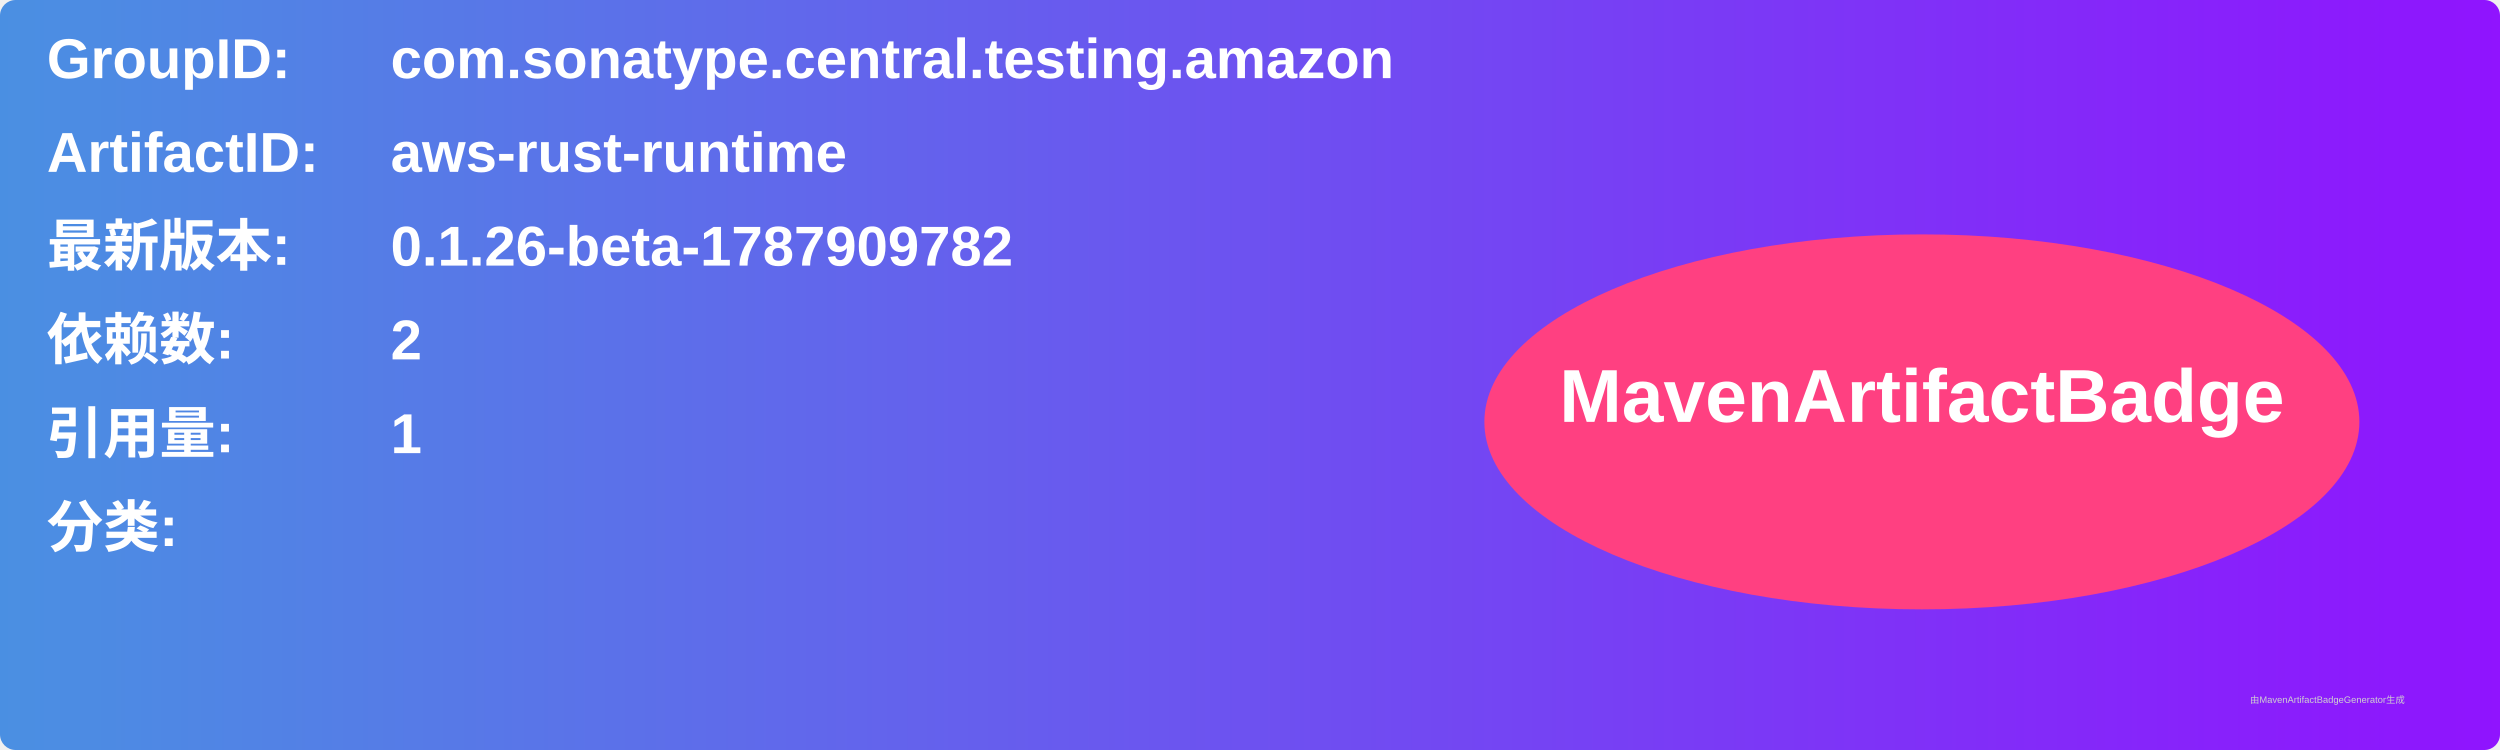
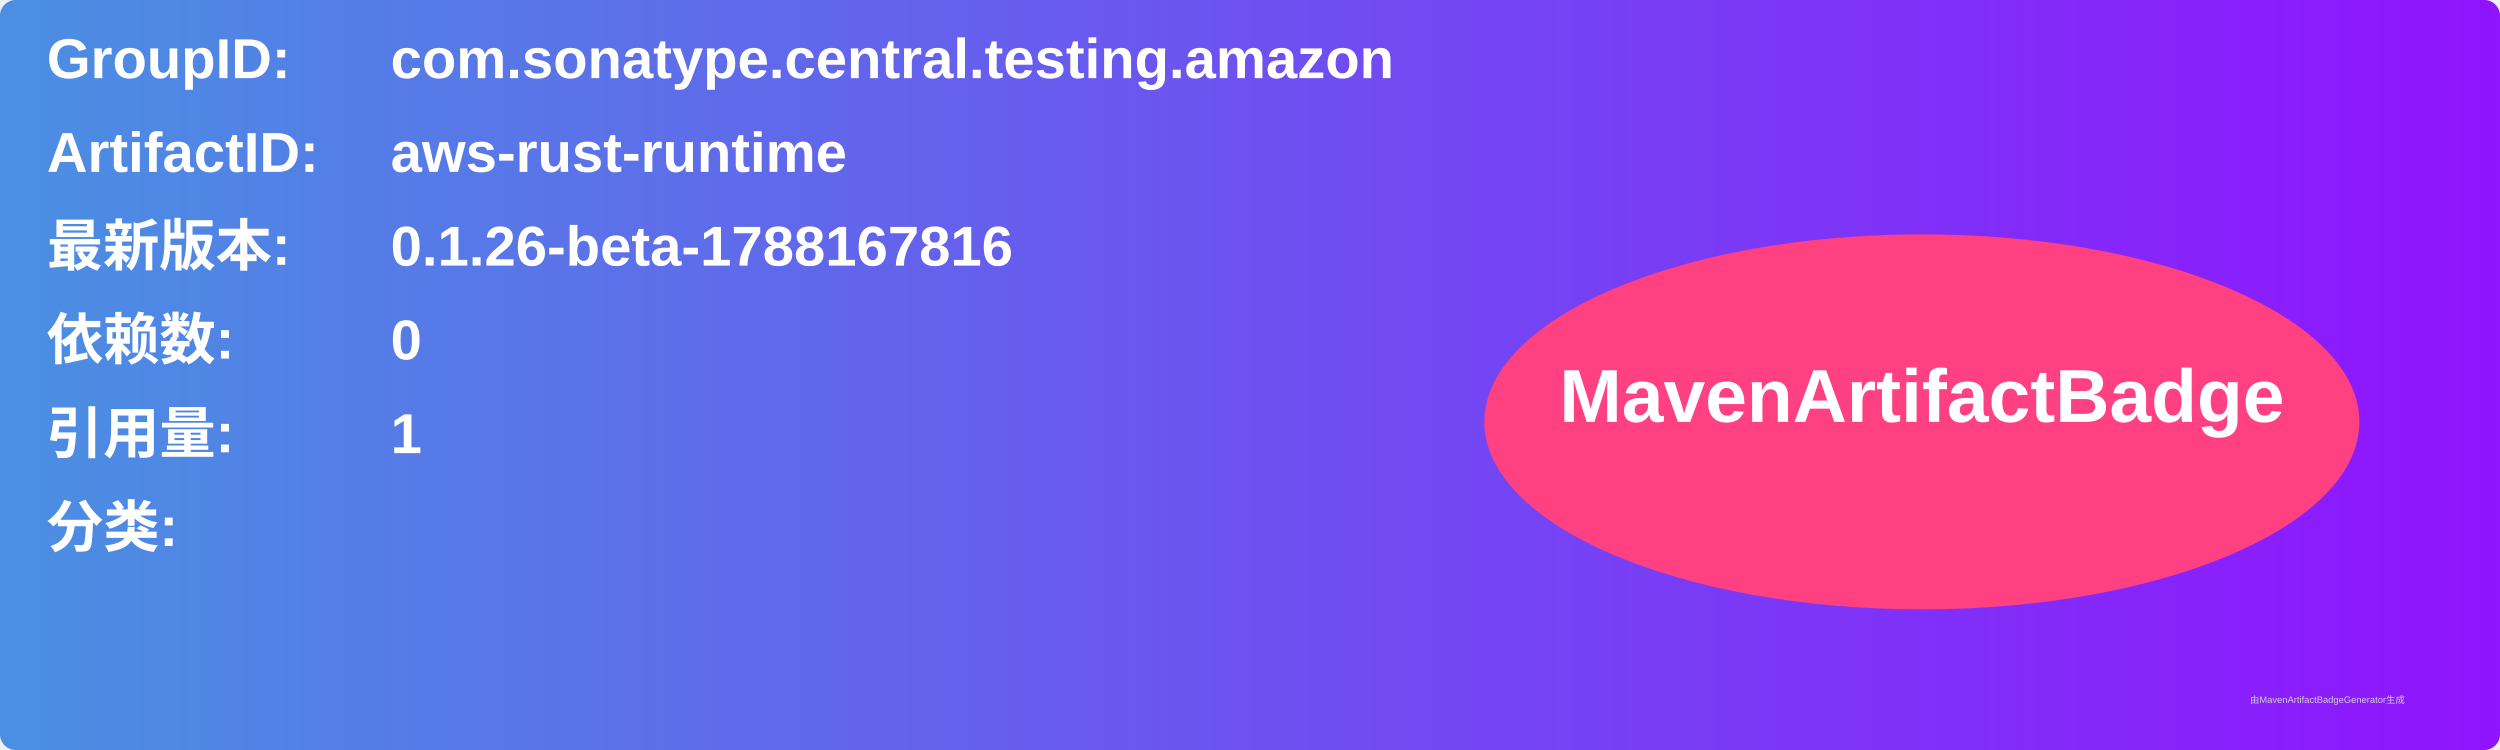
<svg xmlns="http://www.w3.org/2000/svg" width="800" height="240" viewBox="0 0 800 240">
  <linearGradient id="grad" x1="0%" y1="0%" x2="100%" y2="0%">
    <stop offset="0%" stop-color="#4a90e2" />
    <stop offset="100%" stop-color="#9013fe" />
  </linearGradient>
  <rect width="100%" height="100%" rx="5" ry="5" fill="url(#grad)" />
  <g transform="translate(15, 15)">
    <text x="0" y="10" font-family="Arial" font-size="18" fill="white" font-weight="bold" width="260">GroupID:</text>
    <text x="110" y="10" font-family="Arial" font-size="18" fill="white" font-weight="bold" width="460">com.sonatype.central.testing.amazon</text>
    <text x="0" y="40" font-family="Arial" font-size="18" fill="white" font-weight="bold" width="260">ArtifactID:</text>
    <text x="110" y="40" font-family="Arial" font-size="18" fill="white" font-weight="bold" width="460">aws-rust-runtime</text>
    <text x="0" y="70" font-family="Arial" font-size="18" fill="white" font-weight="bold">最新版本:</text>
    <text x="110" y="70" font-family="Arial" font-size="18" fill="white" font-weight="bold">
-       <tspan font-weight="bold">0.1.26-beta-1787909782</tspan>
+       <tspan font-weight="bold">0.1.26-beta-1788167816</tspan>
    </text>
    <text x="0" y="100" font-family="Arial" font-size="18" fill="white" font-weight="bold">依赖数: </text>
    <text x="110" y="100" font-family="Arial" font-size="18" fill="white">
-       <tspan font-weight="bold">2</tspan>
+       <tspan font-weight="bold">0</tspan>
    </text>
    <text x="0" y="130" font-family="Arial" font-size="18" fill="white" font-weight="bold">引用量: </text>
    <text x="110" y="130" font-family="Arial" font-size="18" fill="white">
      <tspan font-weight="bold">1</tspan>
    </text>
    <text x="0" y="160" font-family="Arial" font-size="18" fill="white" font-weight="bold">分类:</text>
    <text x="10" y="190" font-family="Arial" font-size="10" fill="white">
      <tspan font-weight="bold" />
    </text>
    <ellipse cx="600" cy="120" rx="140" ry="60" fill="#ff4081" />
    <text x="600" y="120" text-anchor="middle" font-family="Arial" font-size="24" fill="white" font-weight="bold">MavenArtifactBadge</text>
  </g>
  <text x="720" y="225" font-family="Arial" font-size="3" fill="#d0d0d0">由MavenArtifactBadgeGenerator生成</text>
</svg>
